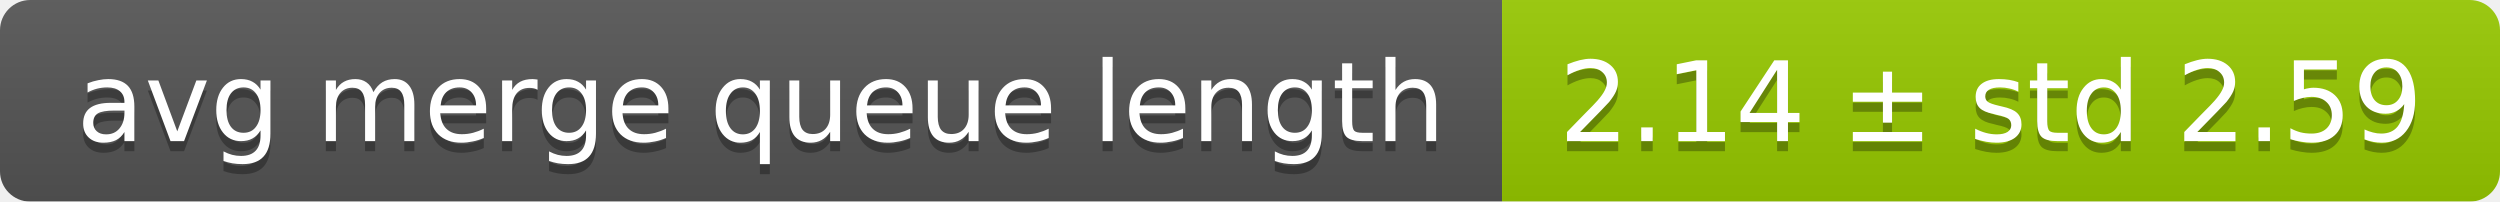
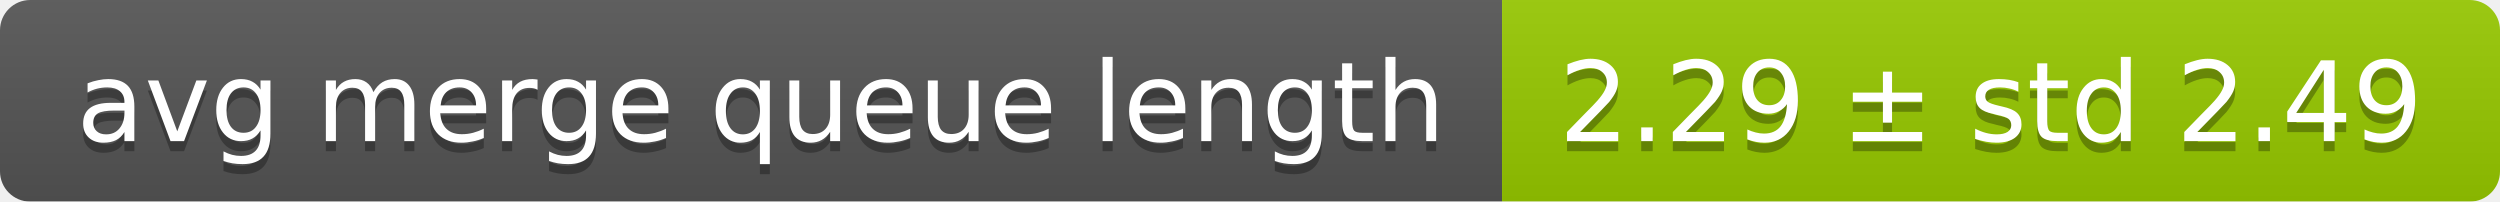
<svg xmlns="http://www.w3.org/2000/svg" width="248" height="20">
  <linearGradient id="smooth" x2="0" y2="100%">
    <stop offset="0" stop-color="#bbb" stop-opacity=".1" />
    <stop offset="1" stop-opacity=".1" />
  </linearGradient>
  <mask id="round">
    <rect width="248" height="20" rx="3" fill="#fff" />
  </mask>
  <g mask="url(#round)">
    <rect width="149" height="20" fill="#555" />
    <rect x="149" width="99" height="20" fill="#97ca00" />
    <rect width="248" height="20" fill="url(#smooth)" />
  </g>
  <g fill="#fff" text-anchor="middle" font-family="DejaVu Sans,Verdana,Geneva,sans-serif" font-size="11">
    <text x="75.5" y="15" fill="#010101" fill-opacity=".3">avg merge queue length</text>
    <text x="75.5" y="14">avg merge queue length</text>
-     <text x="197.5" y="15" fill="#010101" fill-opacity=".3">2.14 ± std 2.59</text>
-     <text x="197.5" y="14">2.14 ± std 2.59</text>
+     <text x="197.5" y="15" fill="#010101" fill-opacity=".3">2.29 ± std 2.49</text>
+     <text x="197.5" y="14">2.29 ± std 2.49</text>
  </g>
</svg>
